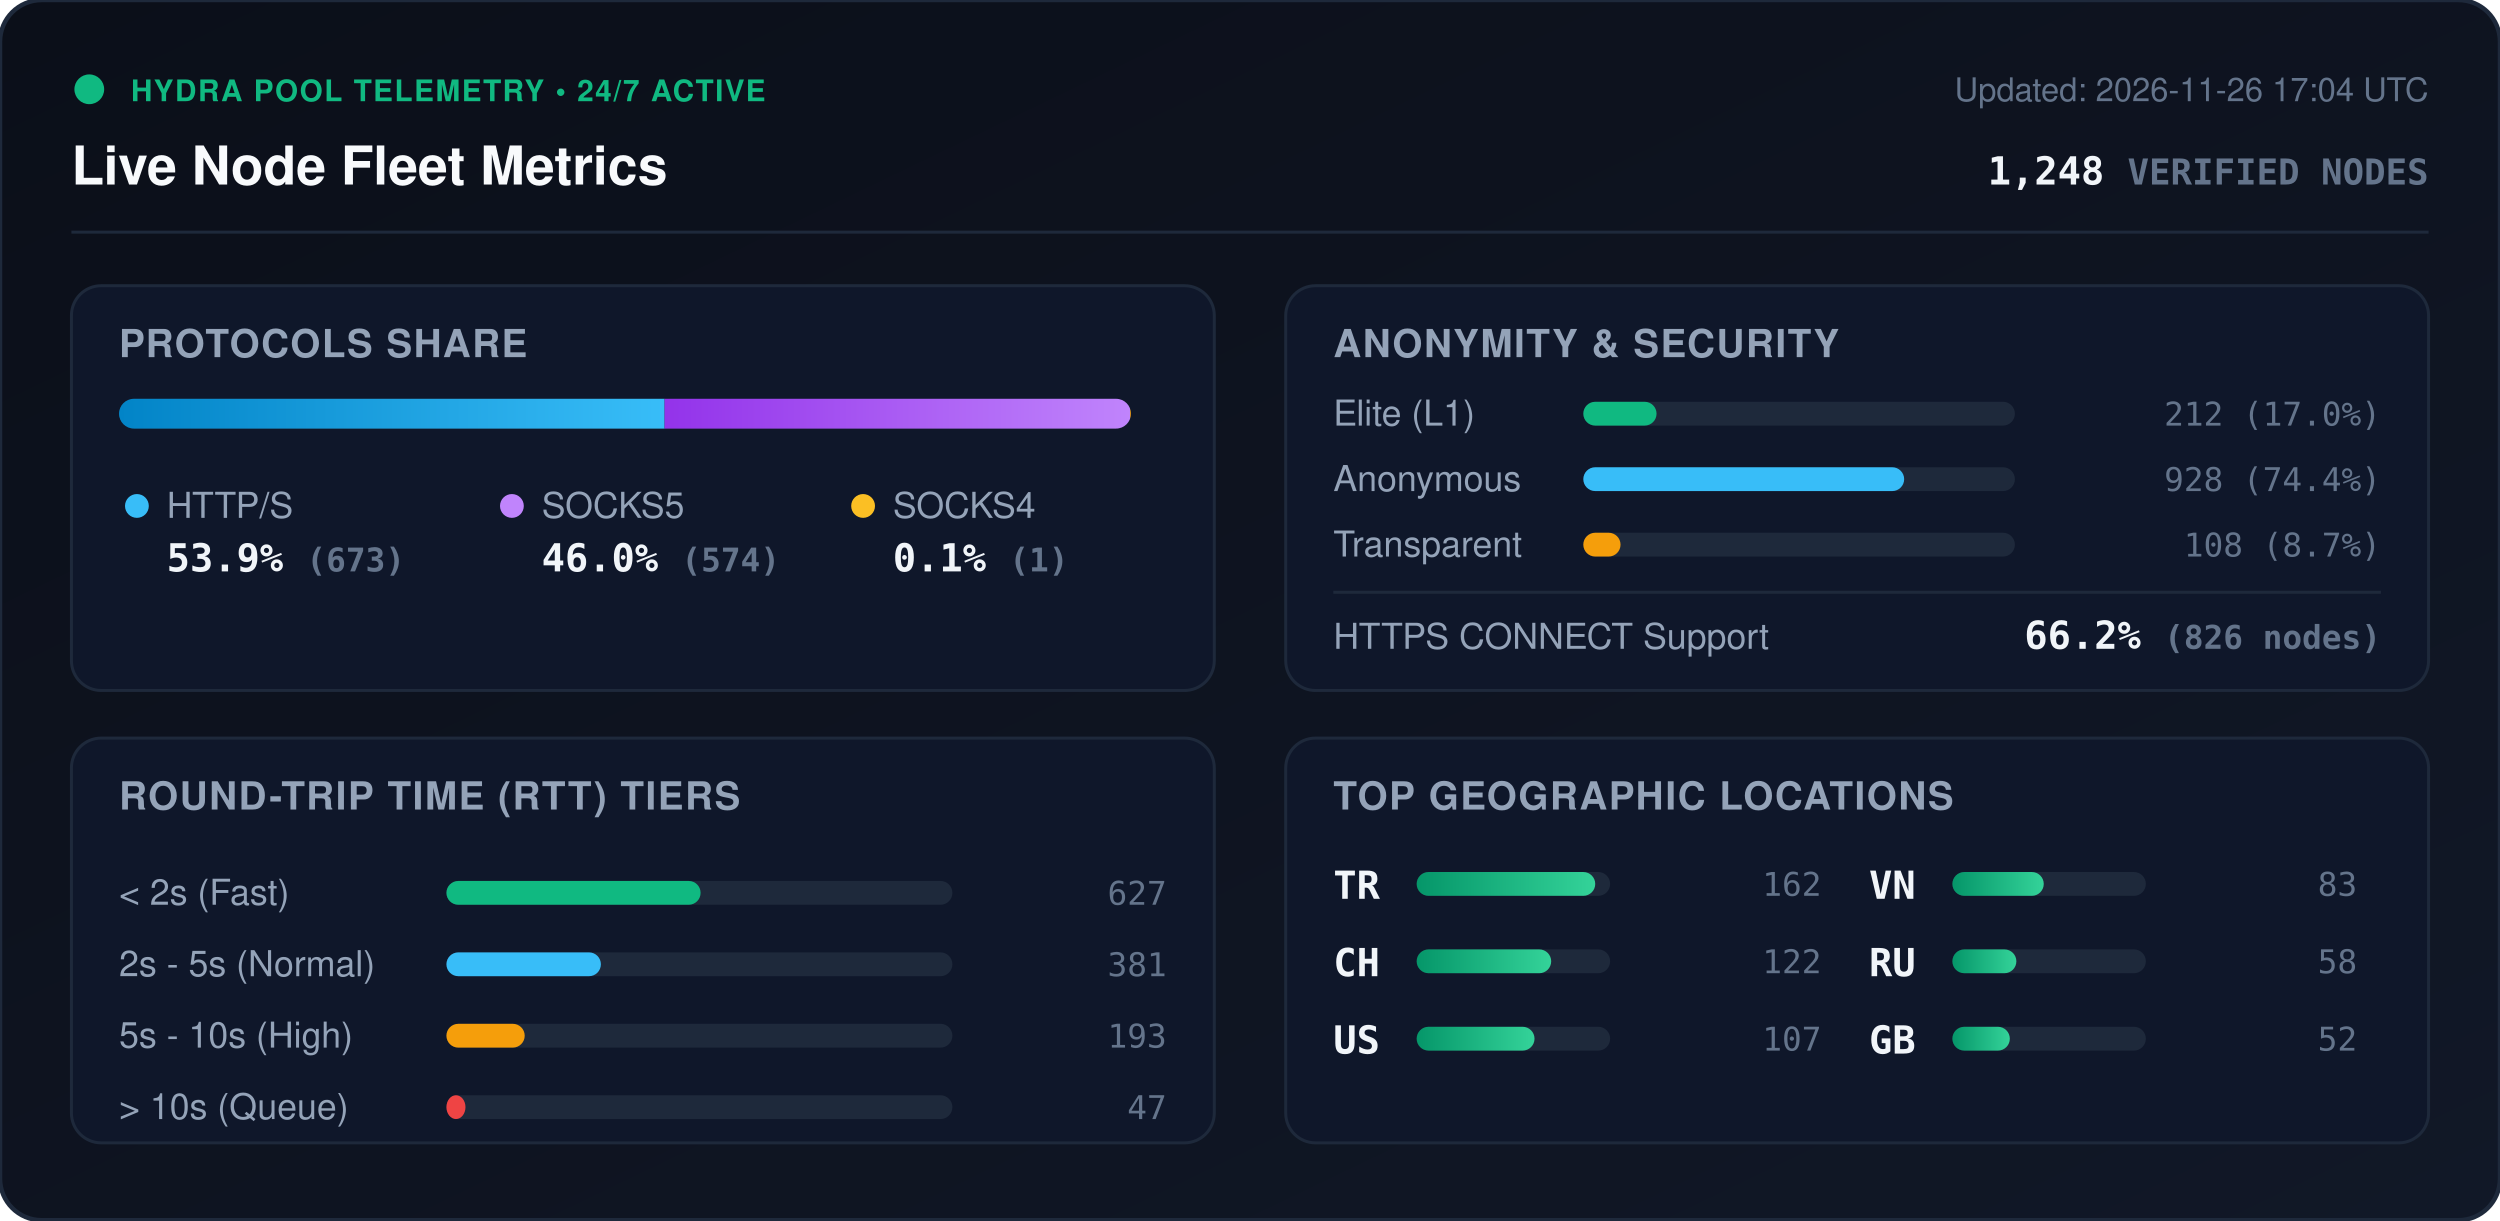
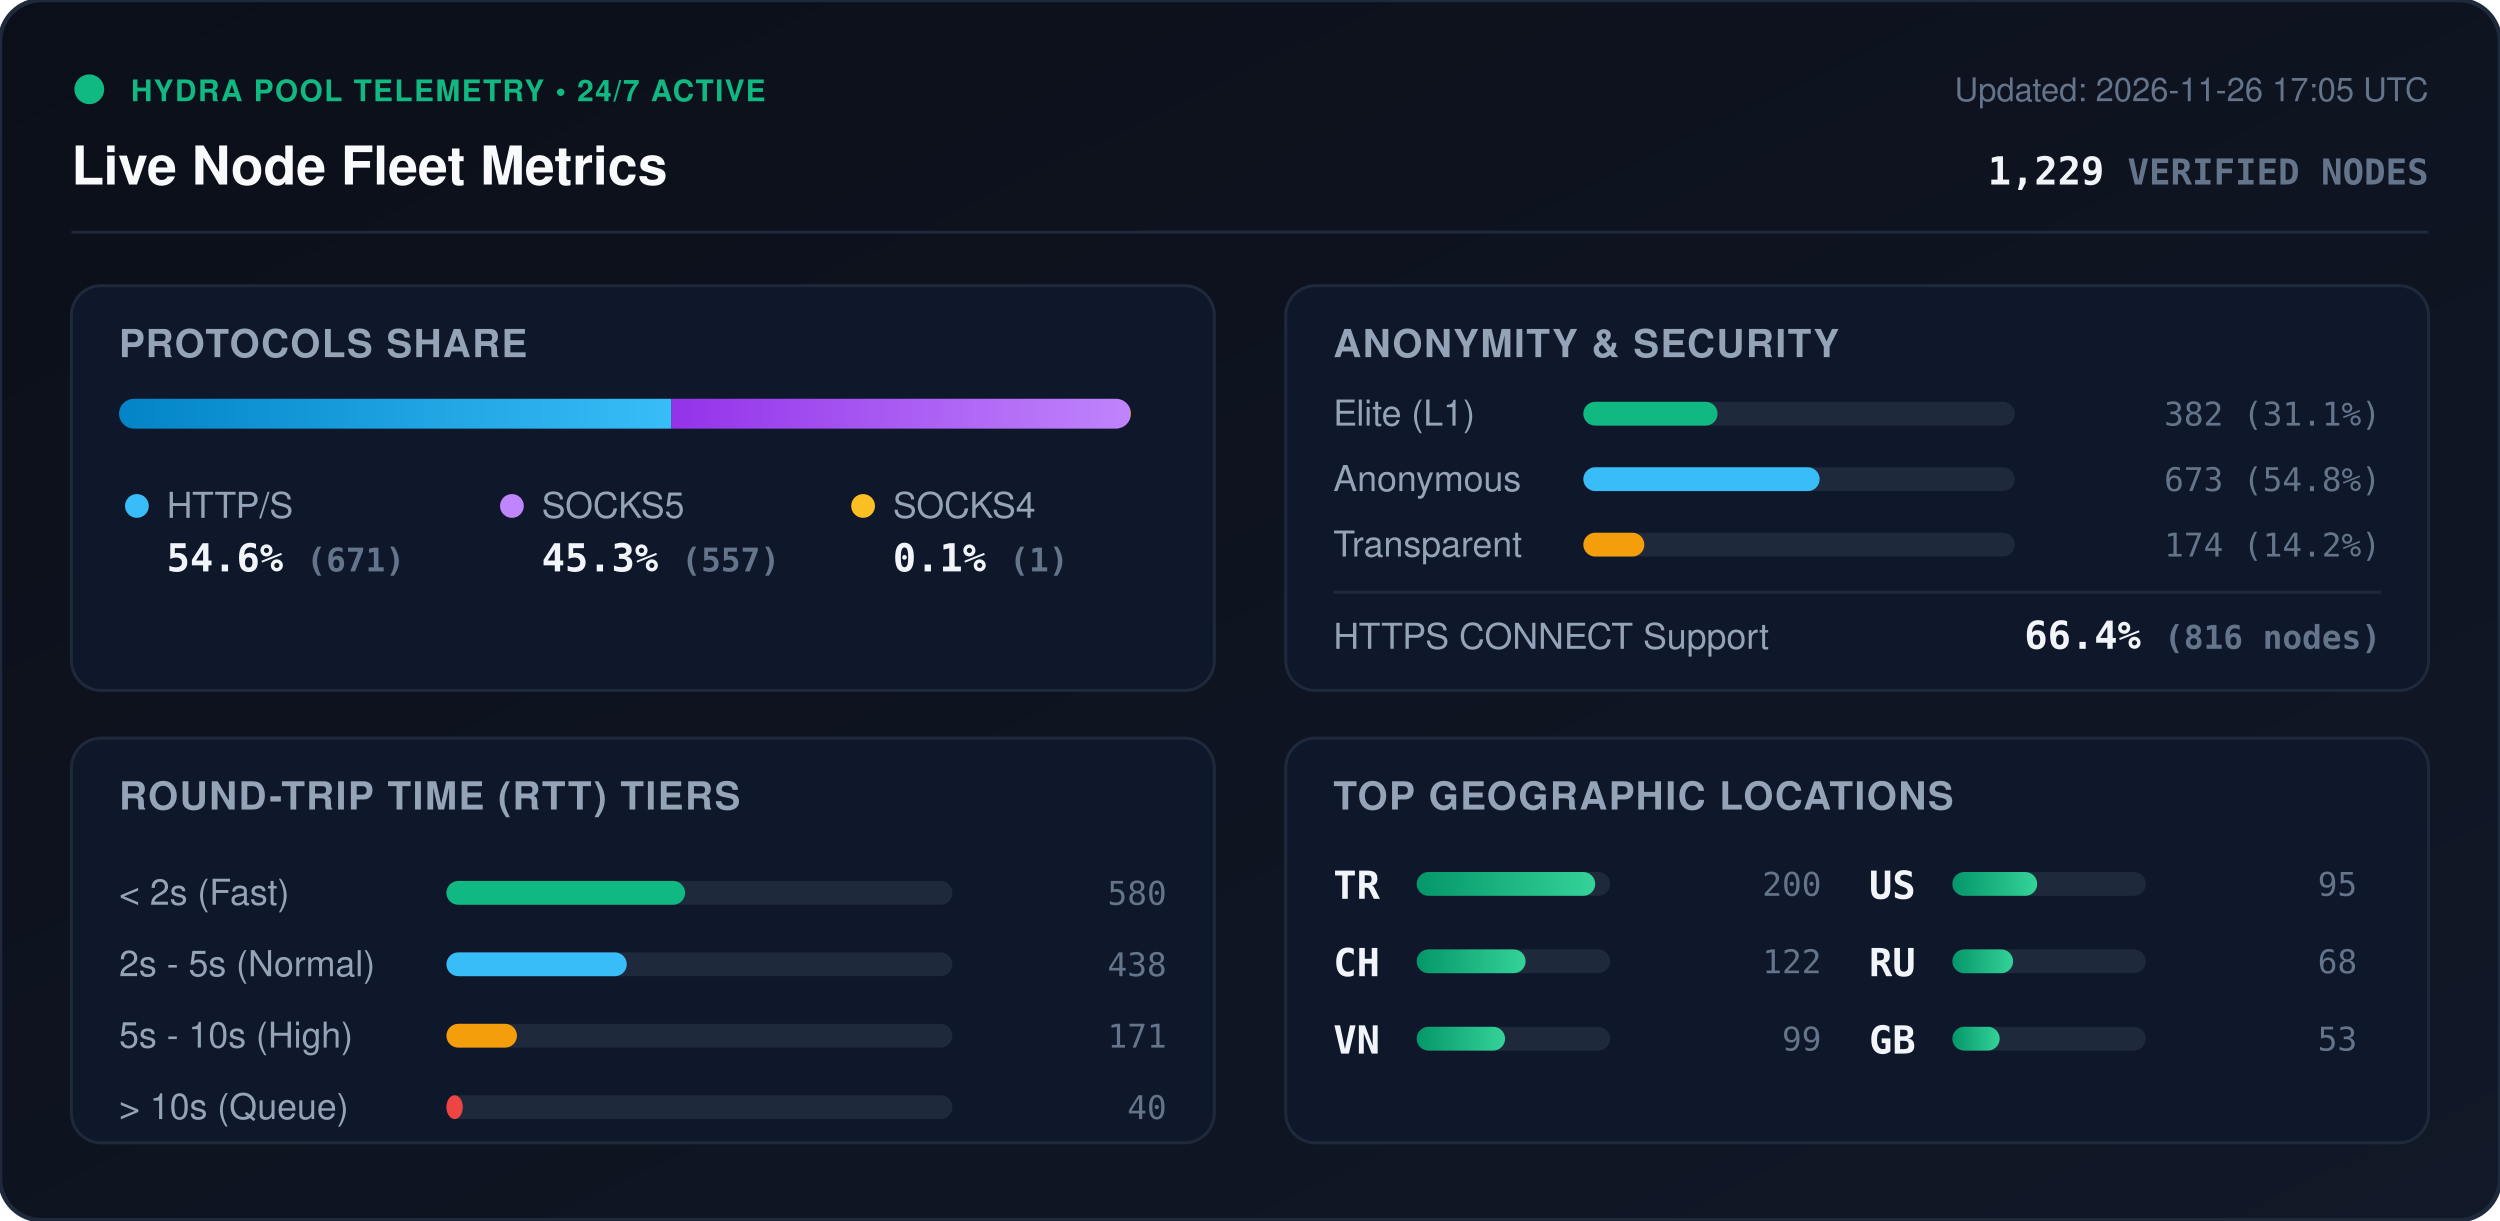
<svg xmlns="http://www.w3.org/2000/svg" viewBox="0 0 840 410" width="840" height="410" style="max-width: 100%; height: auto;">
  <defs>
    <linearGradient id="bg" x1="0%" y1="0%" x2="100%" y2="100%">
      <stop offset="0%" stop-color="#0b0f19" />
      <stop offset="100%" stop-color="#111827" />
    </linearGradient>
    <linearGradient id="bar-http" x1="0%" y1="0%" x2="100%" y2="0%">
      <stop offset="0%" stop-color="#0284c7" />
      <stop offset="100%" stop-color="#38bdf8" />
    </linearGradient>
    <linearGradient id="bar-socks5" x1="0%" y1="0%" x2="100%" y2="0%">
      <stop offset="0%" stop-color="#9333ea" />
      <stop offset="100%" stop-color="#c084fc" />
    </linearGradient>
    <linearGradient id="bar-socks4" x1="0%" y1="0%" x2="100%" y2="0%">
      <stop offset="0%" stop-color="#d97706" />
      <stop offset="100%" stop-color="#fbbf24" />
    </linearGradient>
    <linearGradient id="bar-green" x1="0%" y1="0%" x2="100%" y2="0%">
      <stop offset="0%" stop-color="#059669" />
      <stop offset="100%" stop-color="#34d399" />
    </linearGradient>
    <clipPath id="prog-track-clip">
      <rect width="340.0" height="10" rx="5" />
    </clipPath>
    <style>
      .title { font: 700 18px -apple-system, BlinkMacSystemFont, 'Segoe UI', Helvetica, Arial, sans-serif; fill: #f8fafc; }
      .sub { font: 500 11px -apple-system, BlinkMacSystemFont, 'Segoe UI', Helvetica, Arial, sans-serif; fill: #64748b; }
      .section-hdr { font: 600 13px -apple-system, BlinkMacSystemFont, 'Segoe UI', Helvetica, Arial, sans-serif; fill: #94a3b8; letter-spacing: 0.5px; }
      .metric-val { font: 700 13px -apple-system, BlinkMacSystemFont, 'Segoe UI', Helvetica, Arial, sans-serif; fill: #f1f5f9; }
      .metric-lbl { font: 500 12px -apple-system, BlinkMacSystemFont, 'Segoe UI', Helvetica, Arial, sans-serif; fill: #94a3b8; }
      .badge-txt { font: 700 10px -apple-system, BlinkMacSystemFont, 'Segoe UI', Helvetica, Arial, sans-serif; fill: #10b981; letter-spacing: 0.5px; }
      .mono { font-family: ui-monospace, SFMono-Regular, Menlo, Monaco, Consolas, monospace; }
      .pulse { animation: beacon 2s infinite ease-in-out; }
      @keyframes beacon { 0%, 100% { opacity: 1; } 50% { opacity: 0.35; } }
    </style>
  </defs>
  <rect width="840" height="410" rx="14" fill="url(#bg)" stroke="#1e293b" stroke-width="1.5" />
  <g transform="translate(24, 24)">
    <circle cx="6" cy="6" r="5" fill="#10b981" class="pulse" />
    <text x="20" y="10" class="badge-txt">HYDRA POOL TELEMETRY • 24/7 ACTIVE</text>
    <text x="0" y="38" class="title">Live Node Fleet Metrics</text>
-     <text x="792" y="10" text-anchor="end" class="sub">Updated: 2026-11-26 17:04 UTC</text>
-     <text x="792" y="38" text-anchor="end" class="metric-val mono" fill="#38bdf8">1,248 <tspan font-size="12" fill="#64748b">VERIFIED NODES</tspan>
+     <text x="792" y="10" text-anchor="end" class="sub">Updated: 2026-11-26 17:05 UTC</text>
+     <text x="792" y="38" text-anchor="end" class="metric-val mono" fill="#38bdf8">1,229 <tspan font-size="12" fill="#64748b">VERIFIED NODES</tspan>
    </text>
  </g>
  <line x1="24" y1="78" x2="816" y2="78" stroke="#1e293b" stroke-width="1" />
  <g transform="translate(24, 96)">
    <rect width="384" height="136" rx="10" fill="#0f172a" stroke="#1e293b" />
    <text x="16" y="24" class="section-hdr">PROTOCOLS SHARE</text>
    <g transform="translate(16, 38)">
      <rect width="340.0" height="10" rx="5" fill="#1e293b" />
      <g clip-path="url(#prog-track-clip)">
-         <rect x="0" width="183.3" height="10" fill="url(#bar-http)" />
-         <rect x="183.3" width="156.4" height="10" fill="url(#bar-socks5)" />
+         <rect x="0" width="185.6" height="10" fill="url(#bar-http)" />
+         <rect x="185.6" width="154.1" height="10" fill="url(#bar-socks5)" />
        <rect x="339.7" width="0.3" height="10" fill="url(#bar-socks4)" />
      </g>
    </g>
    <g transform="translate(16, 68)">
      <circle cx="6" cy="6" r="4" fill="#38bdf8" />
      <text x="16" y="10" class="metric-lbl">HTTP/S</text>
-       <text x="16" y="28" class="metric-val mono">53.9% <tspan font-size="11" fill="#64748b">(673)</tspan>
+       <text x="16" y="28" class="metric-val mono">54.6% <tspan font-size="11" fill="#64748b">(671)</tspan>
      </text>
      <circle cx="132" cy="6" r="4" fill="#c084fc" />
      <text x="142" y="10" class="metric-lbl">SOCKS5</text>
-       <text x="142" y="28" class="metric-val mono">46.0% <tspan font-size="11" fill="#64748b">(574)</tspan>
+       <text x="142" y="28" class="metric-val mono">45.3% <tspan font-size="11" fill="#64748b">(557)</tspan>
      </text>
      <circle cx="250" cy="6" r="4" fill="#fbbf24" />
      <text x="260" y="10" class="metric-lbl">SOCKS4</text>
      <text x="260" y="28" class="metric-val mono">0.1% <tspan font-size="11" fill="#64748b">(1)</tspan>
      </text>
    </g>
  </g>
  <g transform="translate(432, 96)">
    <rect width="384" height="136" rx="10" fill="#0f172a" stroke="#1e293b" />
    <text x="16" y="24" class="section-hdr">ANONYMITY &amp; SECURITY</text>
    <text x="16" y="47" class="metric-lbl">Elite (L1)</text>
    <rect x="100" y="39" width="145.0" height="8" rx="4" fill="#1e293b" />
-     <rect x="100" y="39" width="24.6" height="8" rx="4" fill="#10b981" />
-     <text x="368" y="47" text-anchor="end" class="mono sub" fill="#e2e8f0">212 (17.0%)</text>
+     <rect x="100" y="39" width="45.1" height="8" rx="4" fill="#10b981" />
+     <text x="368" y="47" text-anchor="end" class="mono sub" fill="#e2e8f0">382 (31.1%)</text>
    <text x="16" y="69" class="metric-lbl">Anonymous</text>
    <rect x="100" y="61" width="145.0" height="8" rx="4" fill="#1e293b" />
-     <rect x="100" y="61" width="107.8" height="8" rx="4" fill="#38bdf8" />
-     <text x="368" y="69" text-anchor="end" class="mono sub" fill="#e2e8f0">928 (74.4%)</text>
+     <rect x="100" y="61" width="79.4" height="8" rx="4" fill="#38bdf8" />
+     <text x="368" y="69" text-anchor="end" class="mono sub" fill="#e2e8f0">673 (54.8%)</text>
    <text x="16" y="91" class="metric-lbl">Transparent</text>
    <rect x="100" y="83" width="145.0" height="8" rx="4" fill="#1e293b" />
-     <rect x="100" y="83" width="12.5" height="8" rx="4" fill="#f59e0b" />
-     <text x="368" y="91" text-anchor="end" class="mono sub" fill="#e2e8f0">108 (8.7%)</text>
+     <rect x="100" y="83" width="20.5" height="8" rx="4" fill="#f59e0b" />
+     <text x="368" y="91" text-anchor="end" class="mono sub" fill="#e2e8f0">174 (14.2%)</text>
    <line x1="16" y1="103" x2="368" y2="103" stroke="#1e293b" stroke-width="1" />
    <text x="16" y="122" class="metric-lbl">HTTPS CONNECT Support</text>
-     <text x="368" y="122" text-anchor="end" class="metric-val mono" fill="#34d399">66.2% <tspan font-size="11" fill="#64748b">(826 nodes)</tspan>
+     <text x="368" y="122" text-anchor="end" class="metric-val mono" fill="#34d399">66.4% <tspan font-size="11" fill="#64748b">(816 nodes)</tspan>
    </text>
  </g>
  <g transform="translate(24, 248)">
    <rect width="384" height="136" rx="10" fill="#0f172a" stroke="#1e293b" />
    <text x="16" y="24" class="section-hdr">ROUND-TRIP TIME (RTT) TIERS</text>
    <g transform="translate(16, 42)">
      <text x="0" y="14" class="metric-lbl">&lt; 2s (Fast)</text>
      <rect x="110" y="6" width="170" height="8" rx="4" fill="#1e293b" />
-       <rect x="110" y="6" width="85.4" height="8" rx="4" fill="#10b981" />
-       <text x="352" y="14" text-anchor="end" class="mono sub">627</text>
+       <rect x="110" y="6" width="80.2" height="8" rx="4" fill="#10b981" />
+       <text x="352" y="14" text-anchor="end" class="mono sub">580</text>
      <text x="0" y="38" class="metric-lbl">2s - 5s (Normal)</text>
      <rect x="110" y="30" width="170" height="8" rx="4" fill="#1e293b" />
-       <rect x="110" y="30" width="51.9" height="8" rx="4" fill="#38bdf8" />
-       <text x="352" y="38" text-anchor="end" class="mono sub">381</text>
+       <rect x="110" y="30" width="60.6" height="8" rx="4" fill="#38bdf8" />
+       <text x="352" y="38" text-anchor="end" class="mono sub">438</text>
      <text x="0" y="62" class="metric-lbl">5s - 10s (High)</text>
      <rect x="110" y="54" width="170" height="8" rx="4" fill="#1e293b" />
-       <rect x="110" y="54" width="26.3" height="8" rx="4" fill="#f59e0b" />
-       <text x="352" y="62" text-anchor="end" class="mono sub">193</text>
+       <rect x="110" y="54" width="23.7" height="8" rx="4" fill="#f59e0b" />
+       <text x="352" y="62" text-anchor="end" class="mono sub">171</text>
      <text x="0" y="86" class="metric-lbl">&gt; 10s (Queue)</text>
      <rect x="110" y="78" width="170" height="8" rx="4" fill="#1e293b" />
-       <rect x="110" y="78" width="6.4" height="8" rx="4" fill="#ef4444" />
-       <text x="352" y="86" text-anchor="end" class="mono sub">47</text>
+       <rect x="110" y="78" width="5.5" height="8" rx="4" fill="#ef4444" />
+       <text x="352" y="86" text-anchor="end" class="mono sub">40</text>
    </g>
  </g>
  <g transform="translate(432, 248)">
    <rect width="384" height="136" rx="10" fill="#0f172a" stroke="#1e293b" />
    <text x="16" y="24" class="section-hdr">TOP GEOGRAPHIC LOCATIONS</text>
    <g transform="translate(16, 42)">
      <g transform="translate(0, 0)">
        <text x="0" y="12" class="mono metric-val" font-size="12">TR</text>
        <rect x="28" y="3" width="65" height="8" rx="4" fill="#1e293b" />
        <rect x="28" y="3" width="60.0" height="8" rx="4" fill="url(#bar-green)" />
-         <text x="164" y="11" text-anchor="end" class="mono sub">162</text>
+         <text x="164" y="11" text-anchor="end" class="mono sub">200</text>
      </g>
      <g transform="translate(0, 26)">
        <text x="0" y="12" class="mono metric-val" font-size="12">CH</text>
        <rect x="28" y="3" width="65" height="8" rx="4" fill="#1e293b" />
-         <rect x="28" y="3" width="45.2" height="8" rx="4" fill="url(#bar-green)" />
+         <rect x="28" y="3" width="36.6" height="8" rx="4" fill="url(#bar-green)" />
        <text x="164" y="11" text-anchor="end" class="mono sub">122</text>
      </g>
      <g transform="translate(0, 52)">
+         <text x="0" y="12" class="mono metric-val" font-size="12">VN</text>
+         <rect x="28" y="3" width="65" height="8" rx="4" fill="#1e293b" />
+         <rect x="28" y="3" width="29.7" height="8" rx="4" fill="url(#bar-green)" />
+         <text x="164" y="11" text-anchor="end" class="mono sub">99</text>
+       </g>
+       <g transform="translate(180, 0)">
        <text x="0" y="12" class="mono metric-val" font-size="12">US</text>
        <rect x="28" y="3" width="65" height="8" rx="4" fill="#1e293b" />
-         <rect x="28" y="3" width="39.6" height="8" rx="4" fill="url(#bar-green)" />
-         <text x="164" y="11" text-anchor="end" class="mono sub">107</text>
-       </g>
-       <g transform="translate(180, 0)">
-         <text x="0" y="12" class="mono metric-val" font-size="12">VN</text>
-         <rect x="28" y="3" width="65" height="8" rx="4" fill="#1e293b" />
-         <rect x="28" y="3" width="30.7" height="8" rx="4" fill="url(#bar-green)" />
-         <text x="164" y="11" text-anchor="end" class="mono sub">83</text>
+         <rect x="28" y="3" width="28.5" height="8" rx="4" fill="url(#bar-green)" />
+         <text x="164" y="11" text-anchor="end" class="mono sub">95</text>
      </g>
      <g transform="translate(180, 26)">
        <text x="0" y="12" class="mono metric-val" font-size="12">RU</text>
        <rect x="28" y="3" width="65" height="8" rx="4" fill="#1e293b" />
-         <rect x="28" y="3" width="21.5" height="8" rx="4" fill="url(#bar-green)" />
-         <text x="164" y="11" text-anchor="end" class="mono sub">58</text>
+         <rect x="28" y="3" width="20.4" height="8" rx="4" fill="url(#bar-green)" />
+         <text x="164" y="11" text-anchor="end" class="mono sub">68</text>
      </g>
      <g transform="translate(180, 52)">
        <text x="0" y="12" class="mono metric-val" font-size="12">GB</text>
        <rect x="28" y="3" width="65" height="8" rx="4" fill="#1e293b" />
-         <rect x="28" y="3" width="19.3" height="8" rx="4" fill="url(#bar-green)" />
-         <text x="164" y="11" text-anchor="end" class="mono sub">52</text>
+         <rect x="28" y="3" width="15.9" height="8" rx="4" fill="url(#bar-green)" />
+         <text x="164" y="11" text-anchor="end" class="mono sub">53</text>
      </g>
    </g>
  </g>
</svg>
